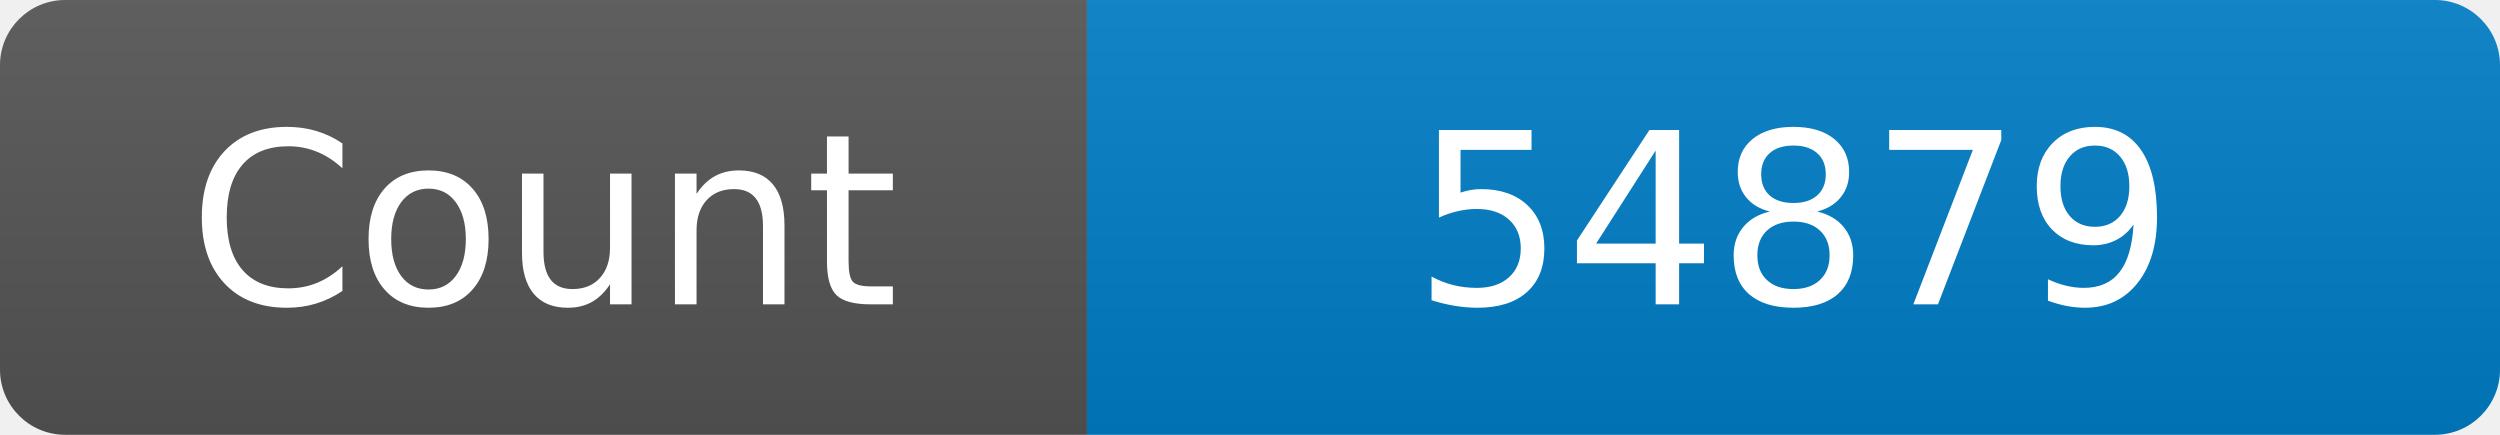
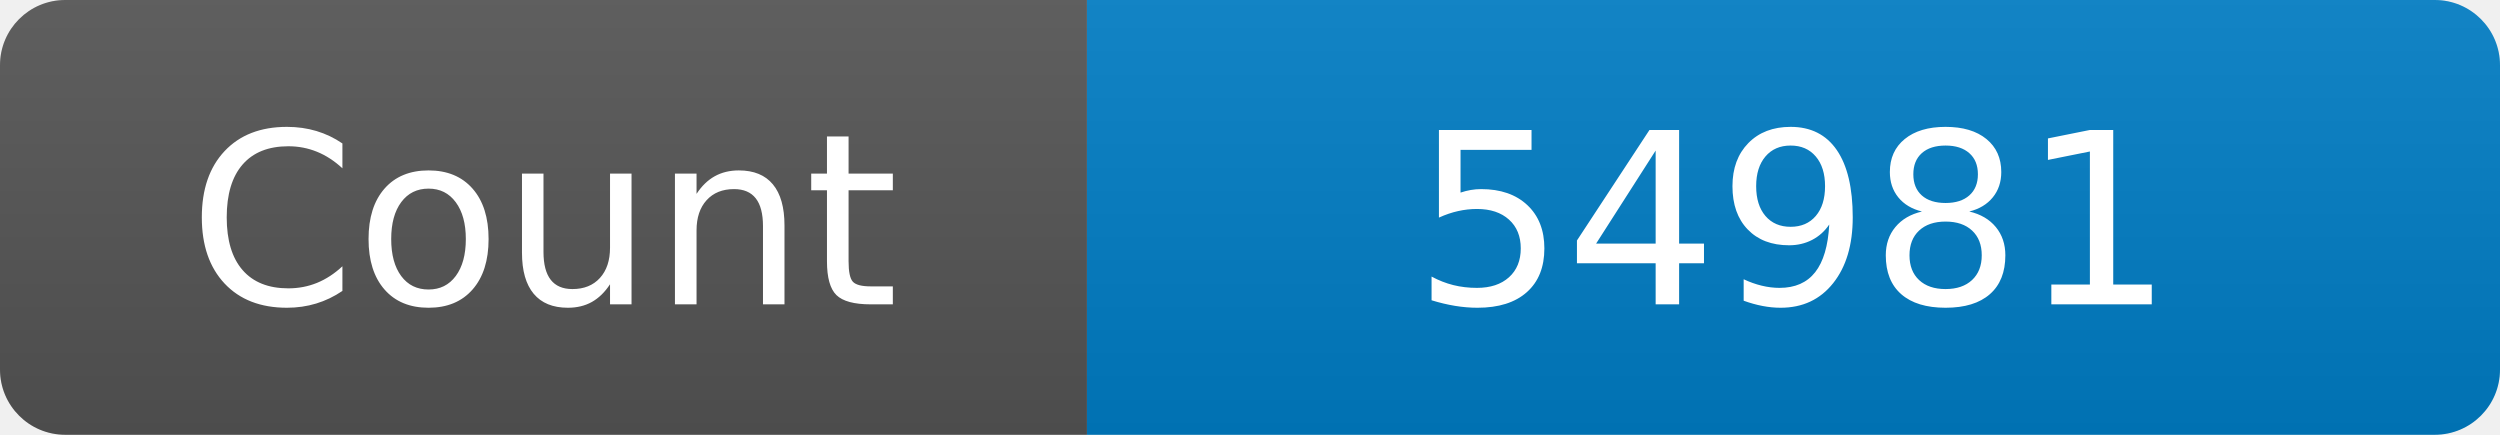
<svg xmlns="http://www.w3.org/2000/svg" width="115" height="20" role="img" aria-label="Maintained?: yes">
  <linearGradient id="s" x2="0" y2="100%">
    <stop offset="0" stop-color="#bbb" stop-opacity=".1" />
    <stop offset="1" stop-opacity=".1" />
  </linearGradient>
  <clipPath id="r">
    <rect width="115" height="20" rx="3" fill="#fff" />
  </clipPath>
  <g clip-path="url(#r)">
    <rect width="50" height="20" fill="#555" />
    <rect x="50" width="160" height="20" fill="#007ec6" />
    <rect width="115" height="20" fill="url(#s)" />
  </g>
  <g fill="#fff" text-anchor="middle" font-family="Verdana,Geneva,DejaVu Sans,sans-serif" font-size="110">
    <text x="250" y="140" transform="scale(.1)" fill="#fff">Count</text>
-     <text x="825" y="140" transform="scale(.1)" fill="#fff">54879</text>
+     <text x="825" y="140" transform="scale(.1)" fill="#fff">54981</text>
  </g>
</svg>
